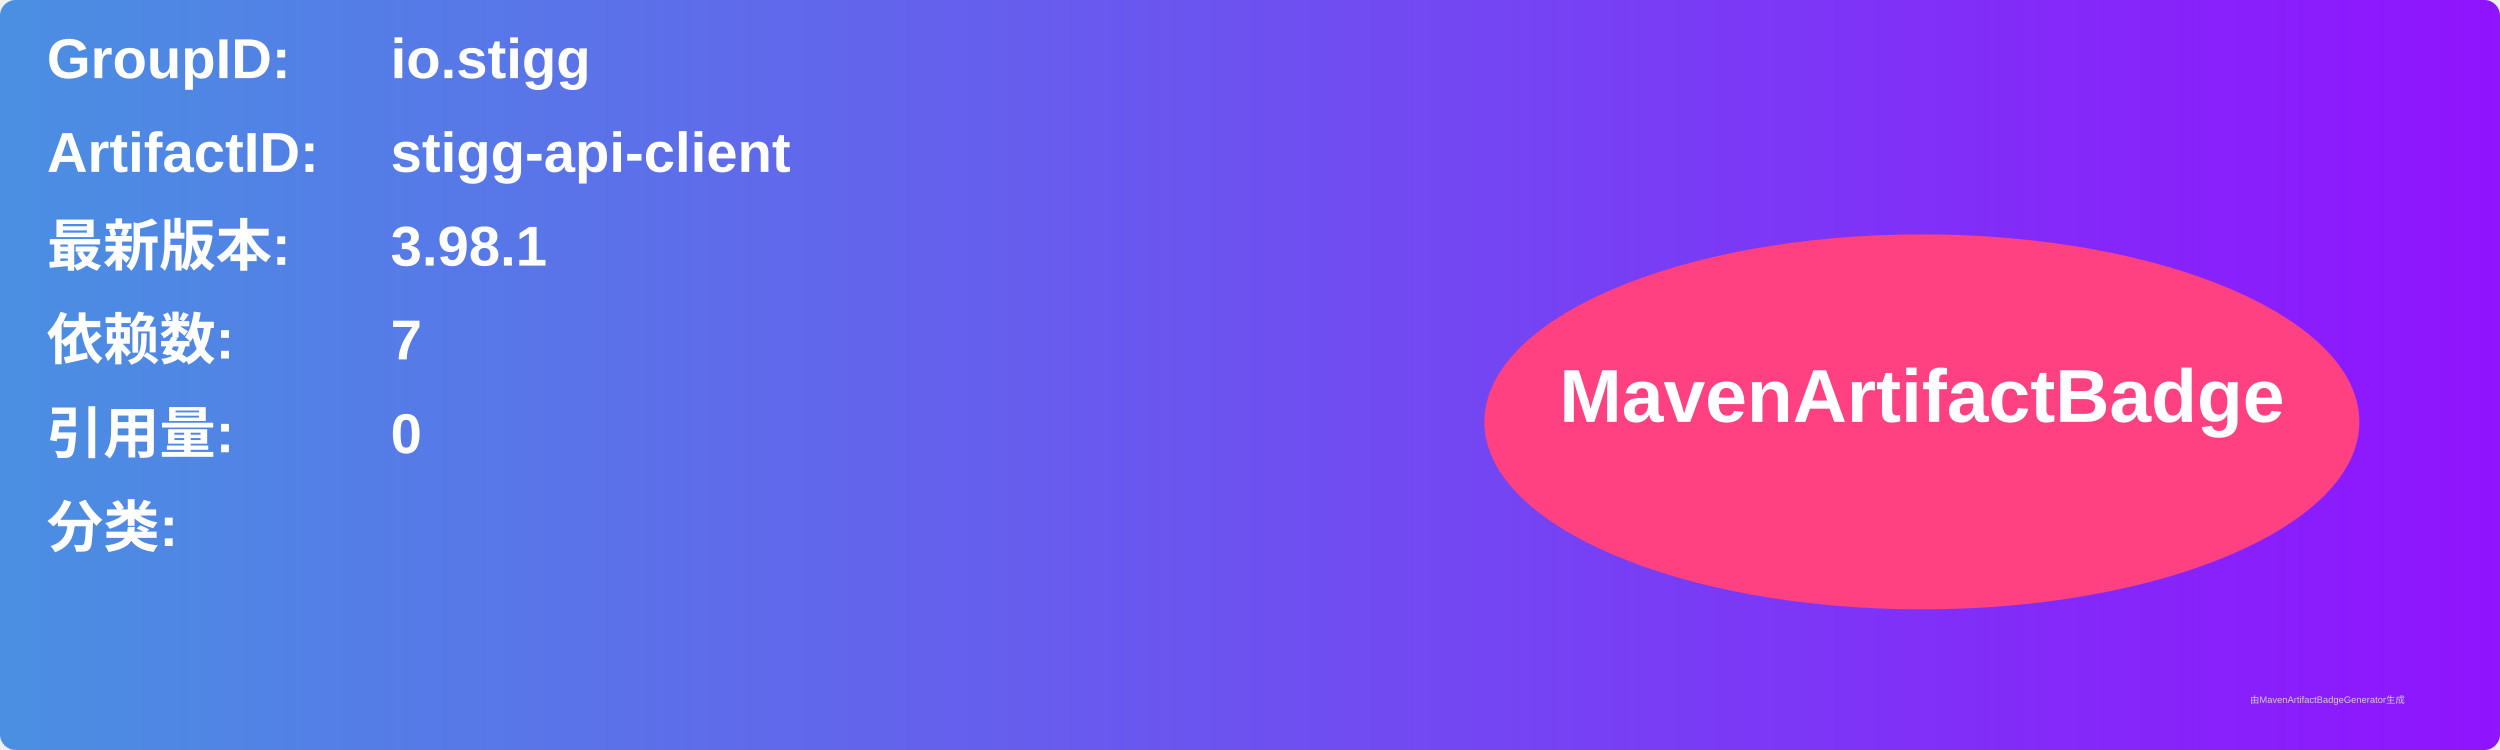
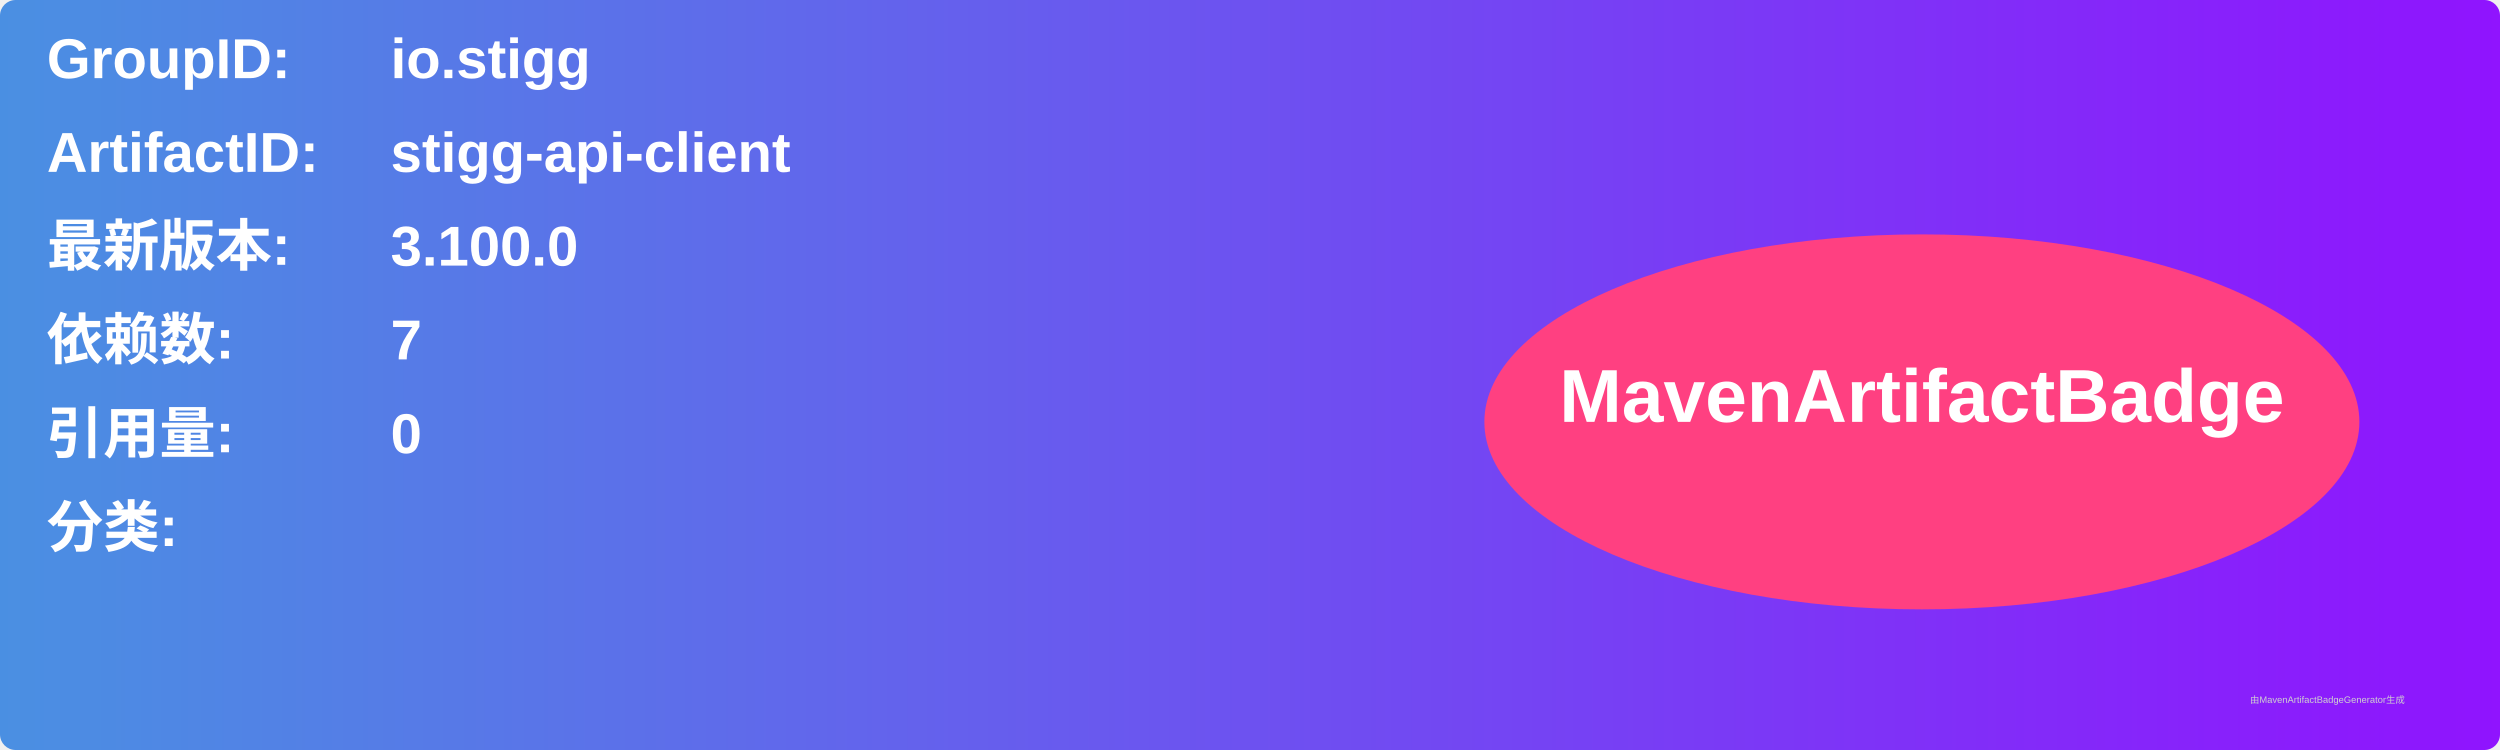
<svg xmlns="http://www.w3.org/2000/svg" width="800" height="240" viewBox="0 0 800 240">
  <linearGradient id="grad" x1="0%" y1="0%" x2="100%" y2="0%">
    <stop offset="0%" stop-color="#4a90e2" />
    <stop offset="100%" stop-color="#9013fe" />
  </linearGradient>
  <rect width="100%" height="100%" rx="5" ry="5" fill="url(#grad)" />
  <g transform="translate(15, 15)">
    <text x="0" y="10" font-family="Arial" font-size="18" fill="white" font-weight="bold" width="260">GroupID:</text>
    <text x="110" y="10" font-family="Arial" font-size="18" fill="white" font-weight="bold" width="460">io.stigg</text>
    <text x="0" y="40" font-family="Arial" font-size="18" fill="white" font-weight="bold" width="260">ArtifactID:</text>
    <text x="110" y="40" font-family="Arial" font-size="18" fill="white" font-weight="bold" width="460">stigg-api-client</text>
    <text x="0" y="70" font-family="Arial" font-size="18" fill="white" font-weight="bold">最新版本:</text>
    <text x="110" y="70" font-family="Arial" font-size="18" fill="white" font-weight="bold">
-       <tspan font-weight="bold">3.98.1</tspan>
+       <tspan font-weight="bold">3.100.0</tspan>
    </text>
    <text x="0" y="100" font-family="Arial" font-size="18" fill="white" font-weight="bold">依赖数: </text>
    <text x="110" y="100" font-family="Arial" font-size="18" fill="white">
      <tspan font-weight="bold">7</tspan>
    </text>
    <text x="0" y="130" font-family="Arial" font-size="18" fill="white" font-weight="bold">引用量: </text>
    <text x="110" y="130" font-family="Arial" font-size="18" fill="white">
      <tspan font-weight="bold">0</tspan>
    </text>
    <text x="0" y="160" font-family="Arial" font-size="18" fill="white" font-weight="bold">分类:</text>
    <text x="10" y="190" font-family="Arial" font-size="10" fill="white">
      <tspan font-weight="bold" />
    </text>
    <ellipse cx="600" cy="120" rx="140" ry="60" fill="#ff4081" />
    <text x="600" y="120" text-anchor="middle" font-family="Arial" font-size="24" fill="white" font-weight="bold">MavenArtifactBadge</text>
  </g>
  <text x="720" y="225" font-family="Arial" font-size="3" fill="#d0d0d0">由MavenArtifactBadgeGenerator生成</text>
</svg>
